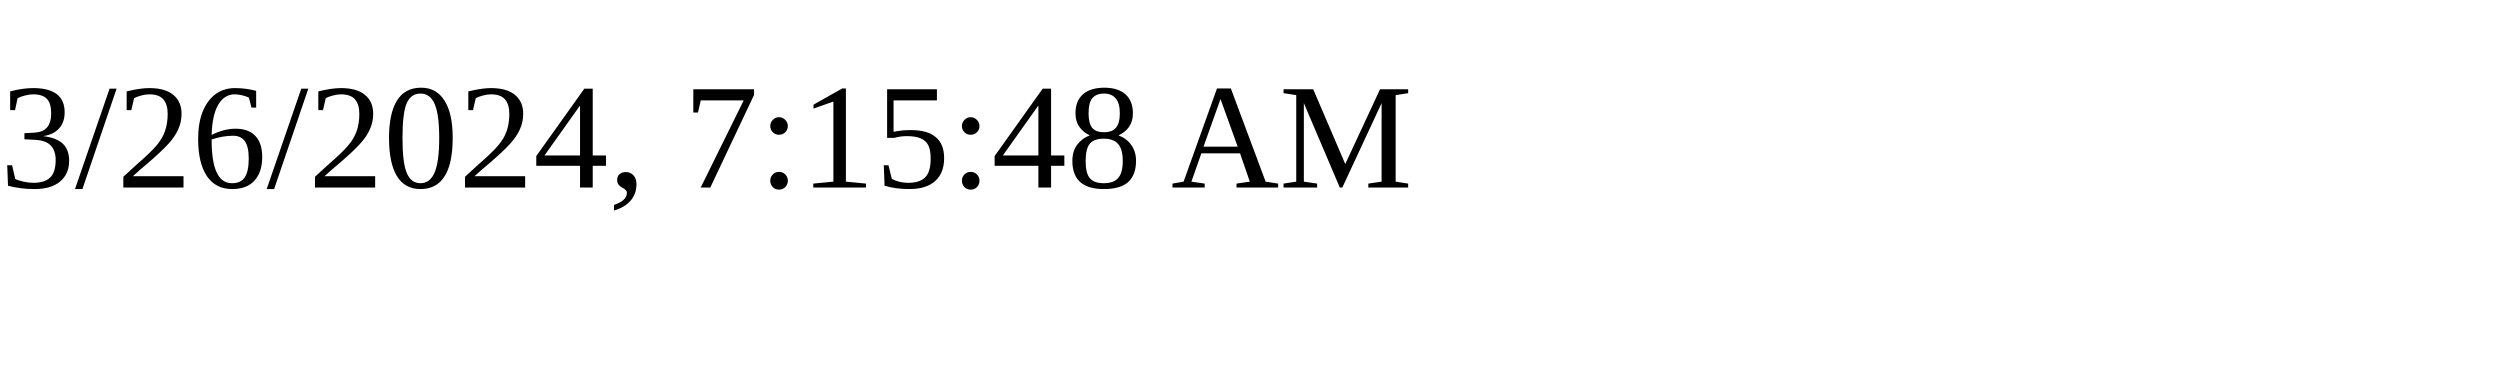
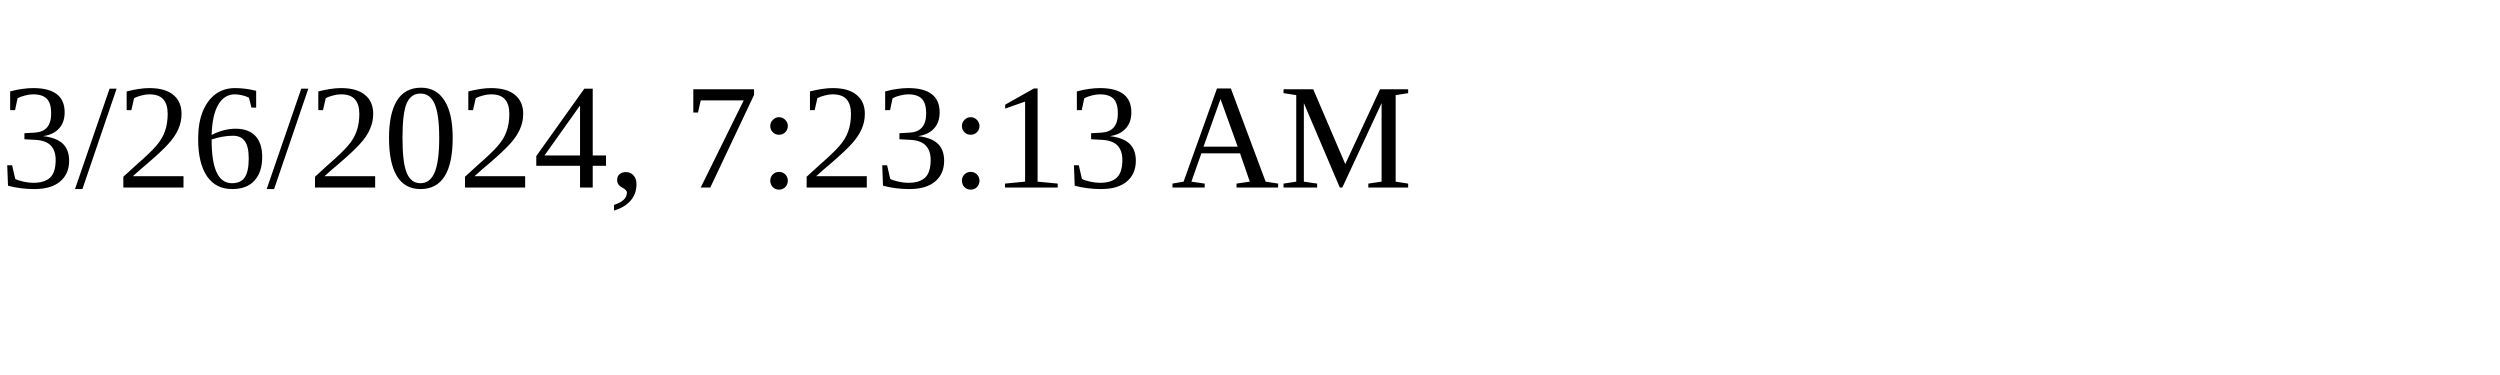
<svg xmlns="http://www.w3.org/2000/svg" height="30" width="200">
-   <text x="0" y="15">3/26/2024, 7:15:48 AM</text>
+   <text x="0" y="15">3/26/2024, 7:23:13 AM</text>
</svg>
